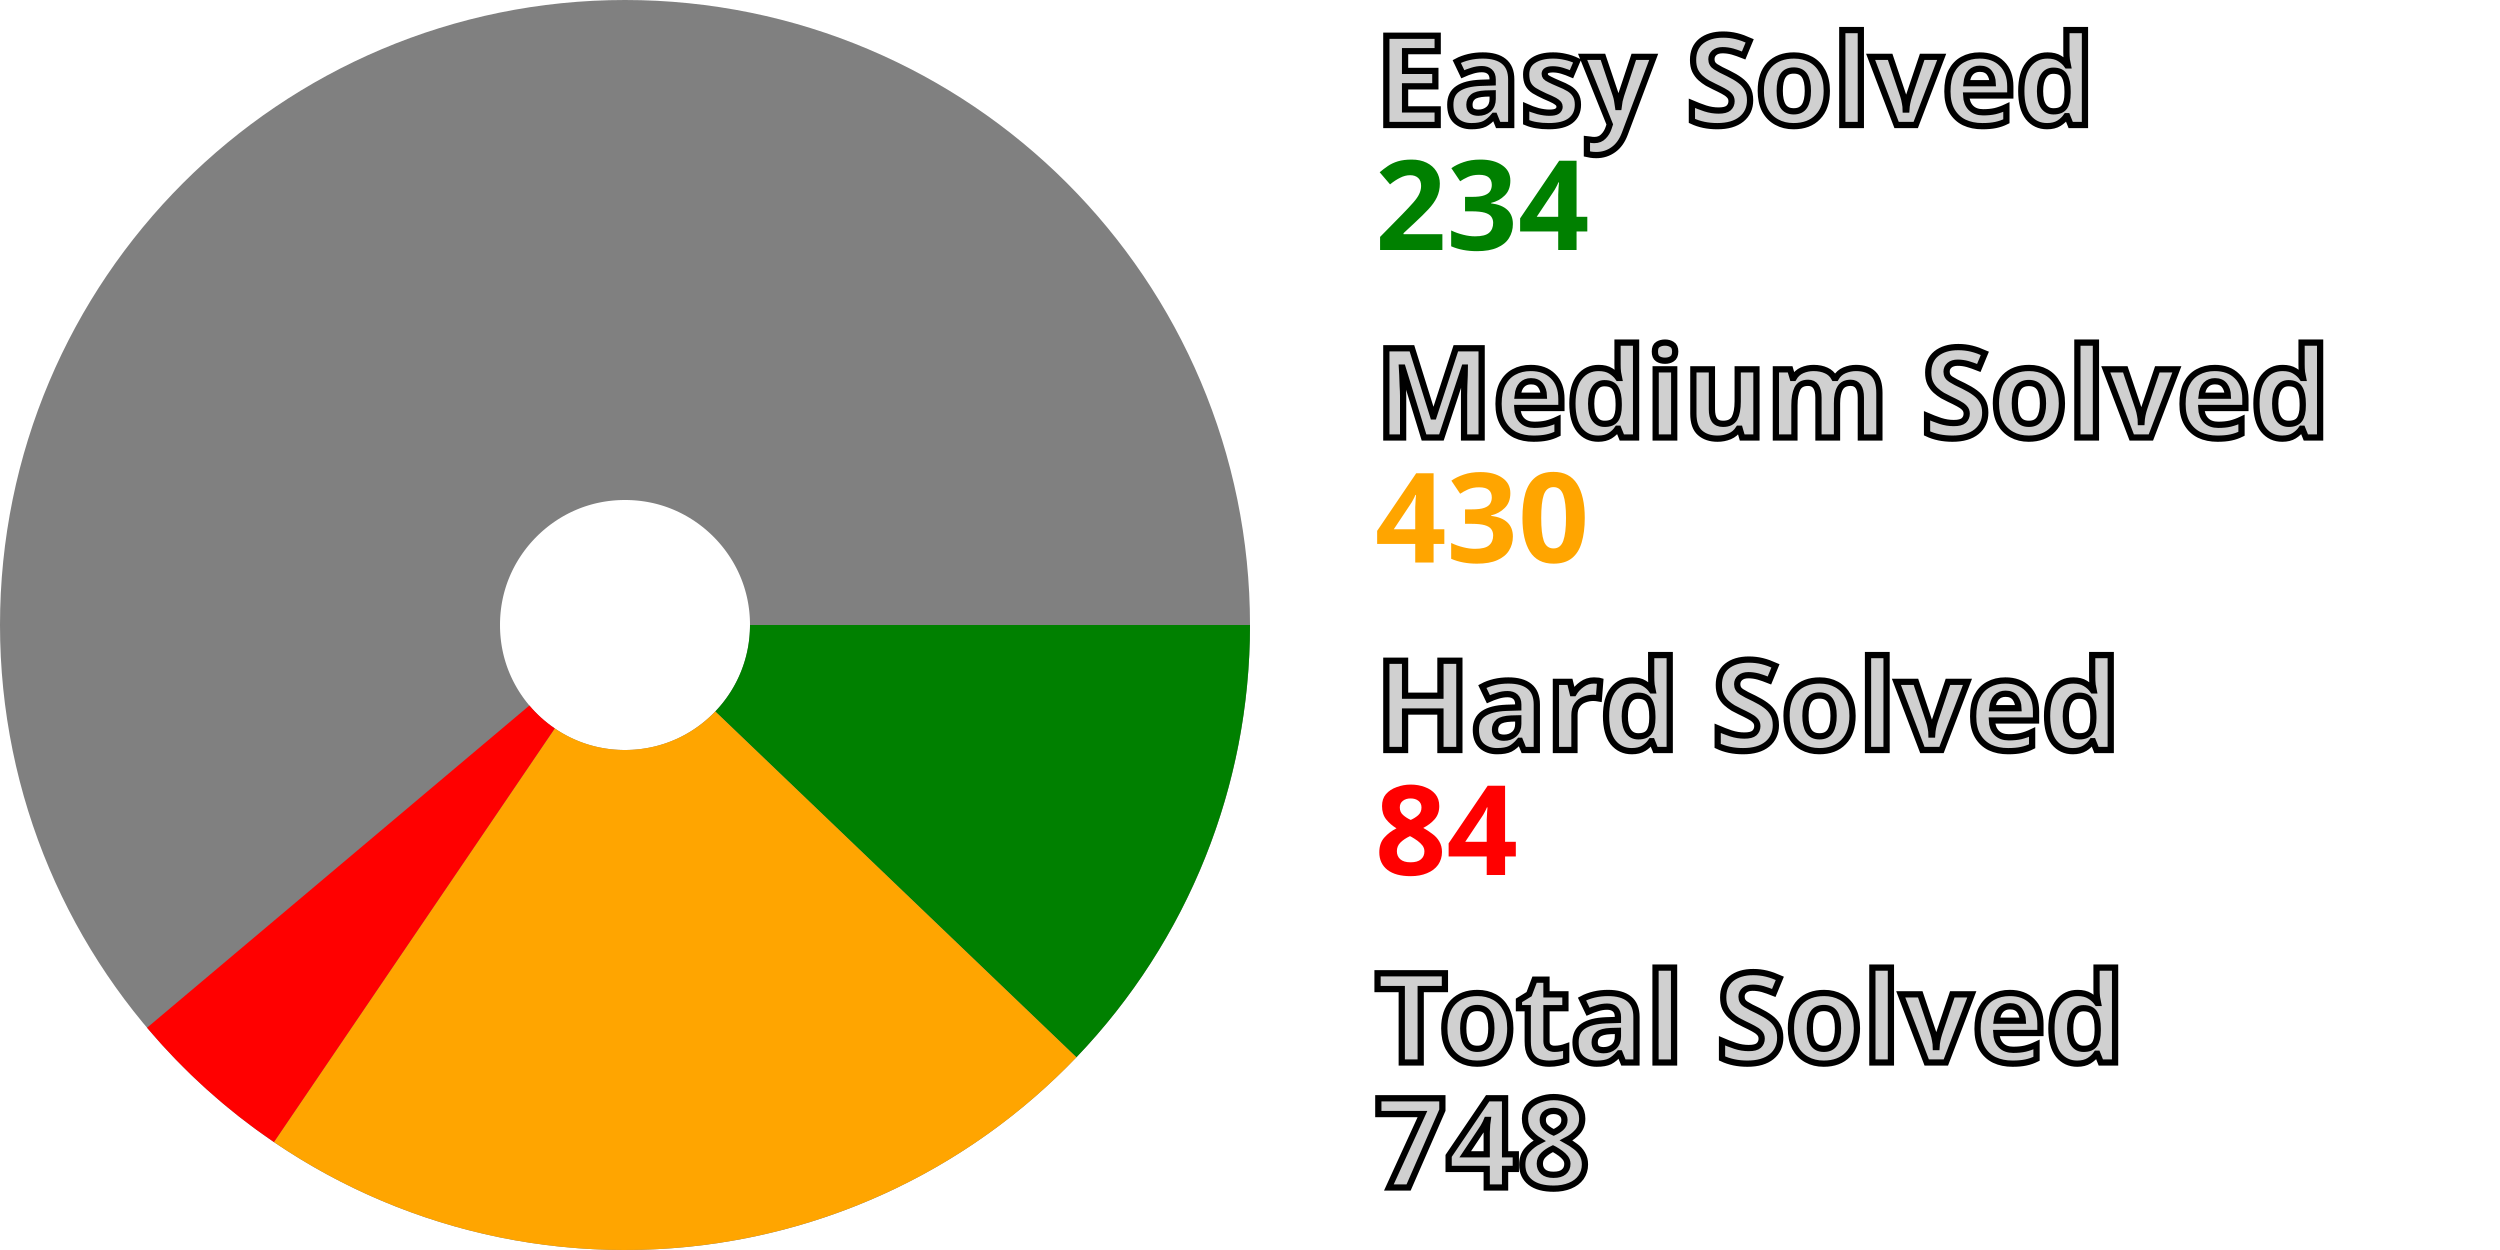
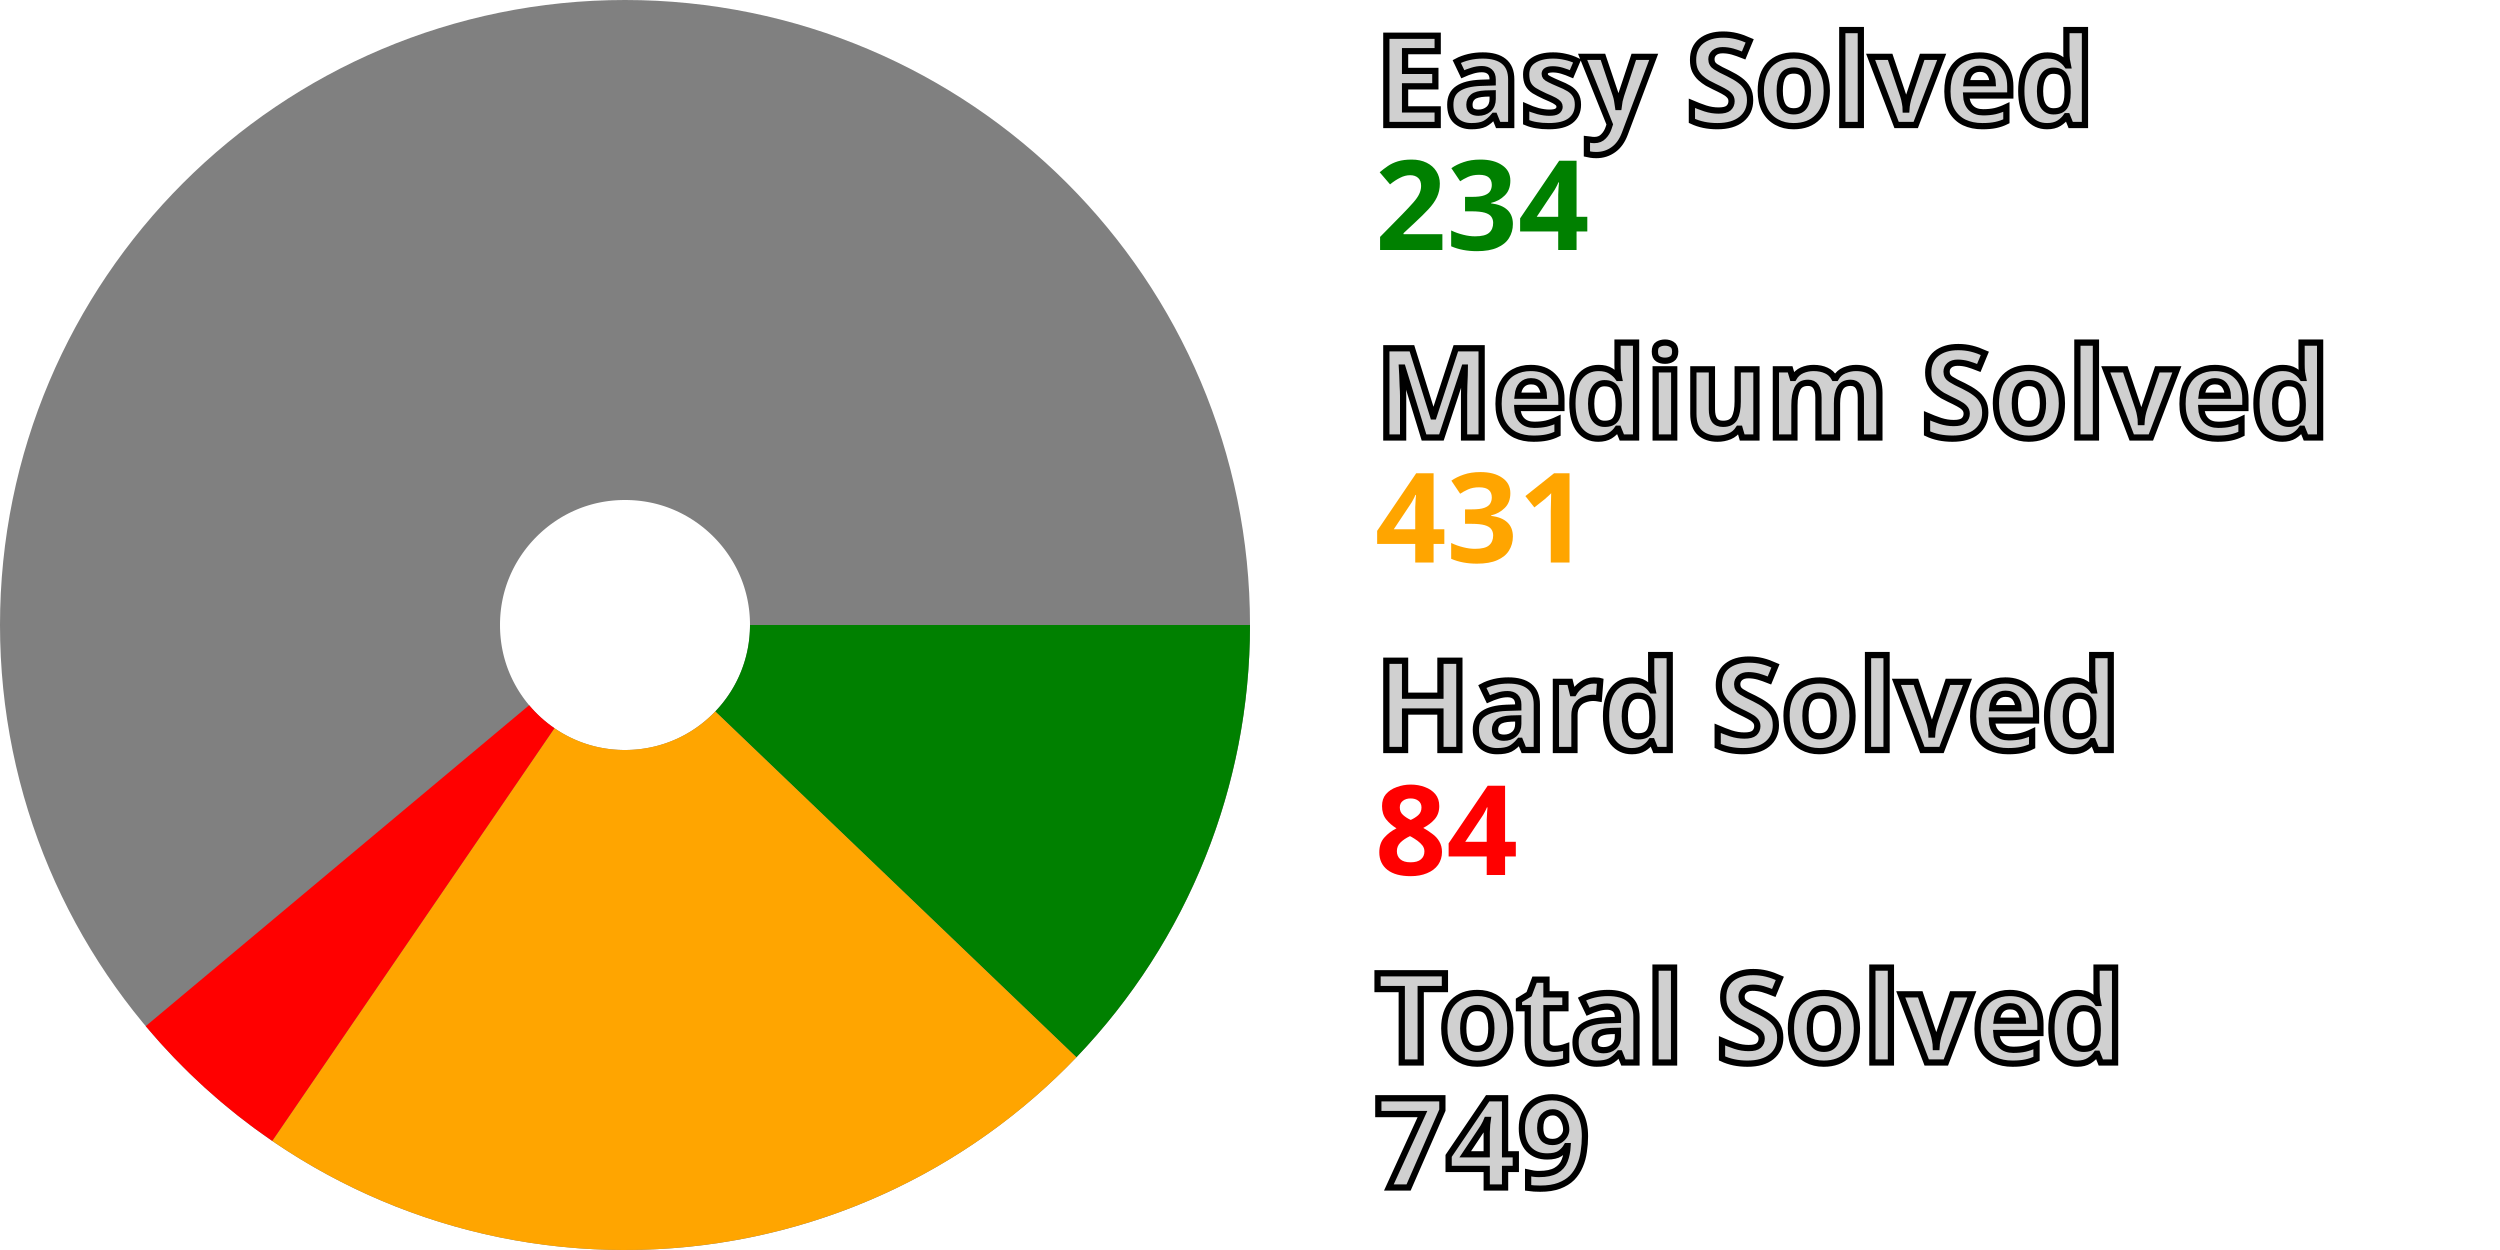
<svg xmlns="http://www.w3.org/2000/svg" width="200" height="100" viewBox="0 0 200 100" stroke-width="40" fill="none">
  <style>.small {font: bold 10px sans-serif; fill: #d0d0d0; stroke: black; stroke-width: 0.5px;}</style>
  <style>.esy {font: bold 10px sans-serif; fill: green;}</style>
  <style>.mdm {font: bold 10px sans-serif; fill: orange;}</style>
  <style>.hrd {font: bold 10px sans-serif; fill: red;}</style>
  <circle cx="50" cy="50" r="30.0" stroke="gray" />
  <path d="M80.0 50 A 30.0 30.0, 0, 0, 1, 71.667 70.75" stroke="green" />
-   <path d="M71.667 70.75 A 30.0 30.0, 0, 0, 1, 33.148 74.819" stroke="orange" />
-   <path d="M33.148 74.819 A 30.0 30.0, 0, 0, 1, 27.057 69.329" stroke="red" />
+   <path d="M71.667 70.75 A 30.0 30.0, 0, 0, 1, 33.067 74.764" stroke="orange" />
+   <path d="M33.067 74.764 A 30.0 30.0, 0, 0, 1, 26.994 69.254" stroke="red" />
  <text x="110.0" y="10.0" class="small">Easy Solved</text>
  <text x="110.0" y="20.0" class="esy">234</text>
  <text x="110.0" y="35.0" class="small">Medium Solved</text>
-   <text x="110.0" y="45.0" class="mdm">430</text>
+   <text x="110.0" y="45.0" class="mdm">431</text>
  <text x="110.0" y="60.0" class="small">Hard Solved</text>
  <text x="110.0" y="70.0" class="hrd">84</text>
  <text x="110.0" y="85.0" class="small">Total Solved</text>
-   <text x="110.0" y="95.0" class="small">748</text>
+   <text x="110.0" y="95.0" class="small">749</text>
</svg>
